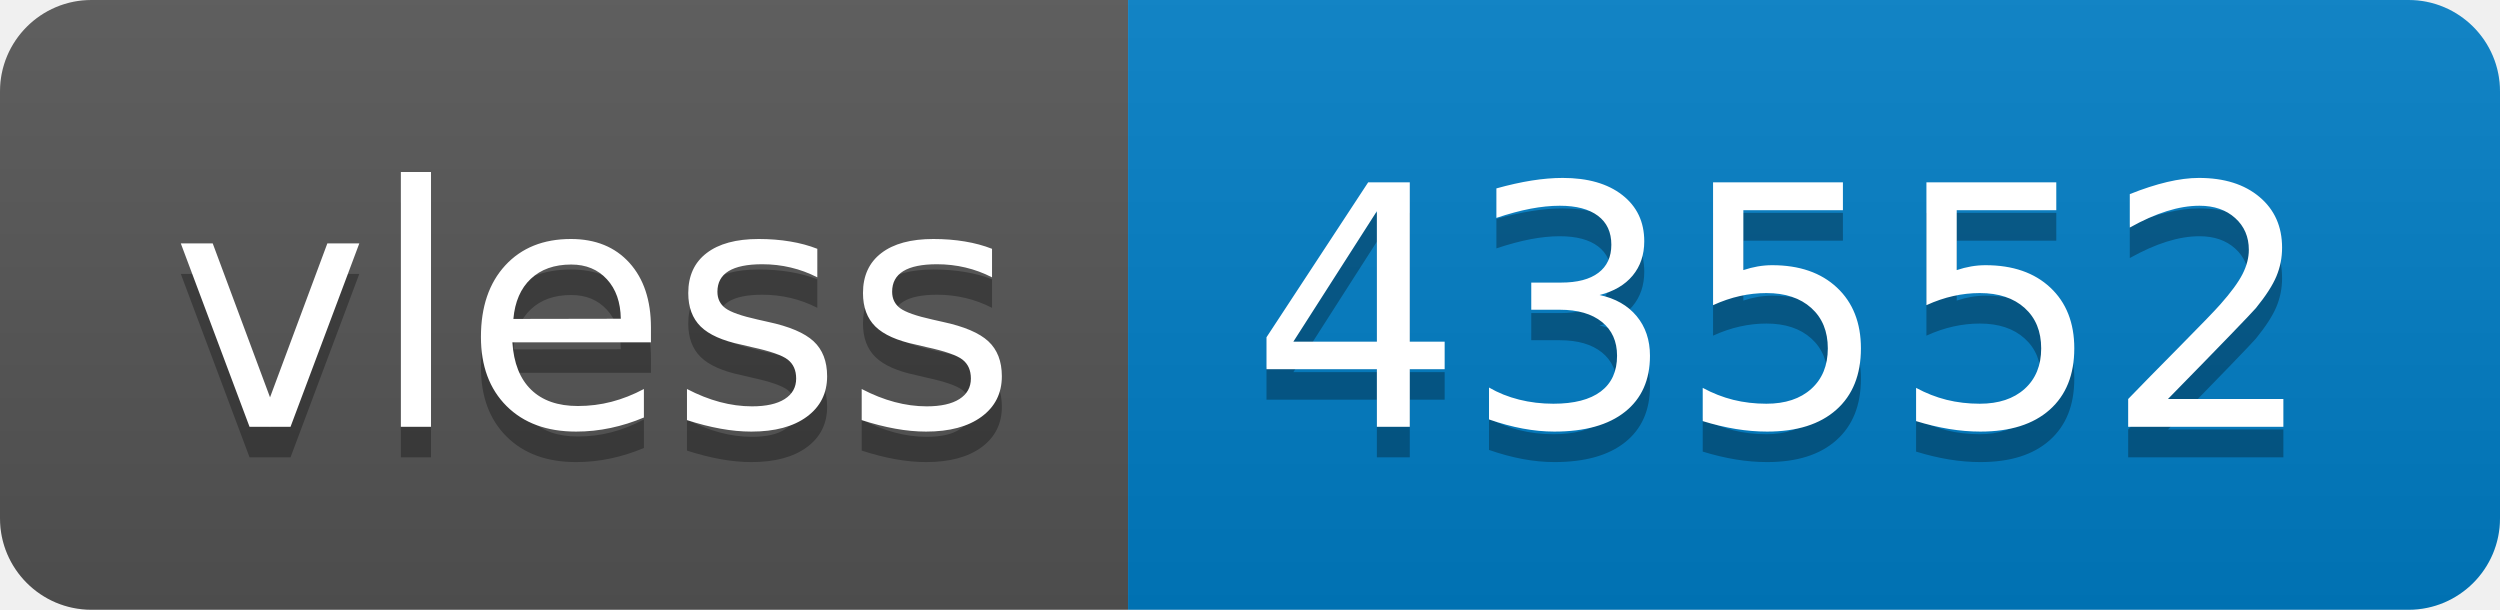
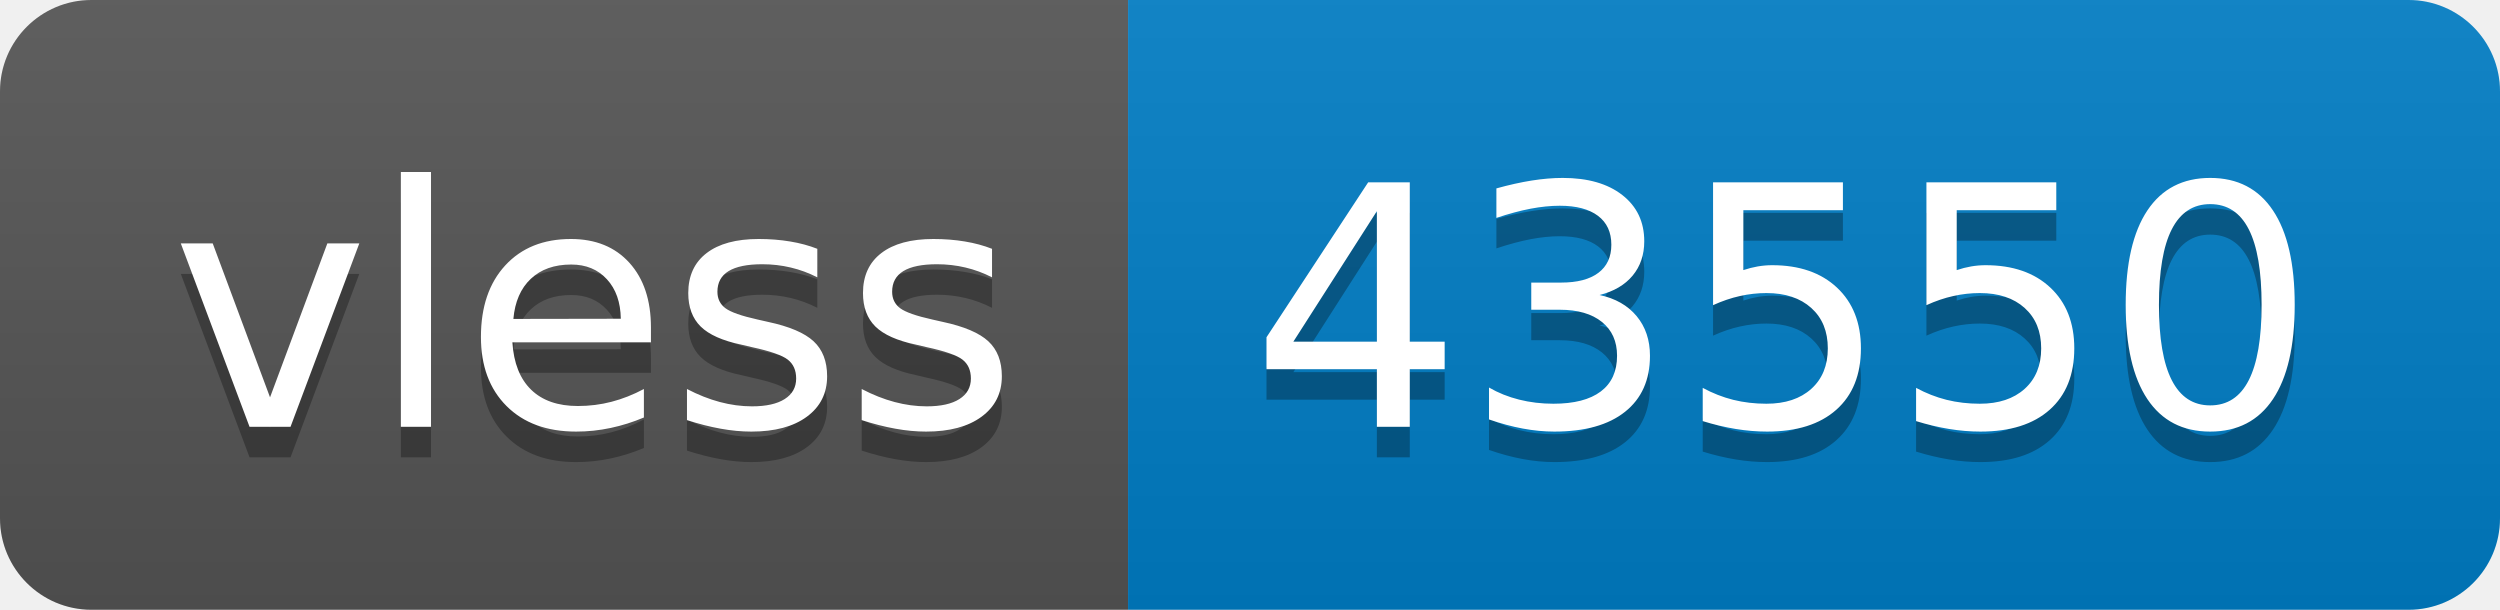
- <svg xmlns="http://www.w3.org/2000/svg" width="82" height="20" role="img" aria-label="vless: 43552">
+ <svg xmlns="http://www.w3.org/2000/svg" width="82" height="20" role="img" aria-label="vless: 43550">
  <linearGradient id="s" x2="0" y2="100%">
    <stop offset="0" stop-color="#bbb" stop-opacity=".1" />
    <stop offset="1" stop-opacity=".1" />
  </linearGradient>
  <clipPath id="r">
    <rect width="82" height="20" rx="3" fill="#fff" />
  </clipPath>
  <g clip-path="url(#r)">
    <rect width="37" height="20" fill="#555" />
    <rect x="37" width="45" height="20" fill="#007ec6" />
    <rect width="82" height="20" fill="url(#s)" />
  </g>
  <g fill="#fff" text-anchor="middle" font-family="Verdana,Geneva,DejaVu Sans,sans-serif" text-rendering="geometricPrecision" font-size="110">
    <text aria-hidden="true" x="195" y="150" fill="#010101" fill-opacity=".3" transform="scale(.1)" textLength="270">vless</text>
    <text x="195" y="140" transform="scale(.1)" fill="#fff" textLength="270">vless</text>
-     <text aria-hidden="true" x="585" y="150" fill="#010101" fill-opacity=".3" transform="scale(.1)" textLength="350">43552</text>
-     <text x="585" y="140" transform="scale(.1)" fill="#fff" textLength="350">43552</text>
+     <text aria-hidden="true" x="585" y="150" fill="#010101" fill-opacity=".3" transform="scale(.1)" textLength="350">43550</text>
+     <text x="585" y="140" transform="scale(.1)" fill="#fff" textLength="350">43550</text>
  </g>
</svg>
